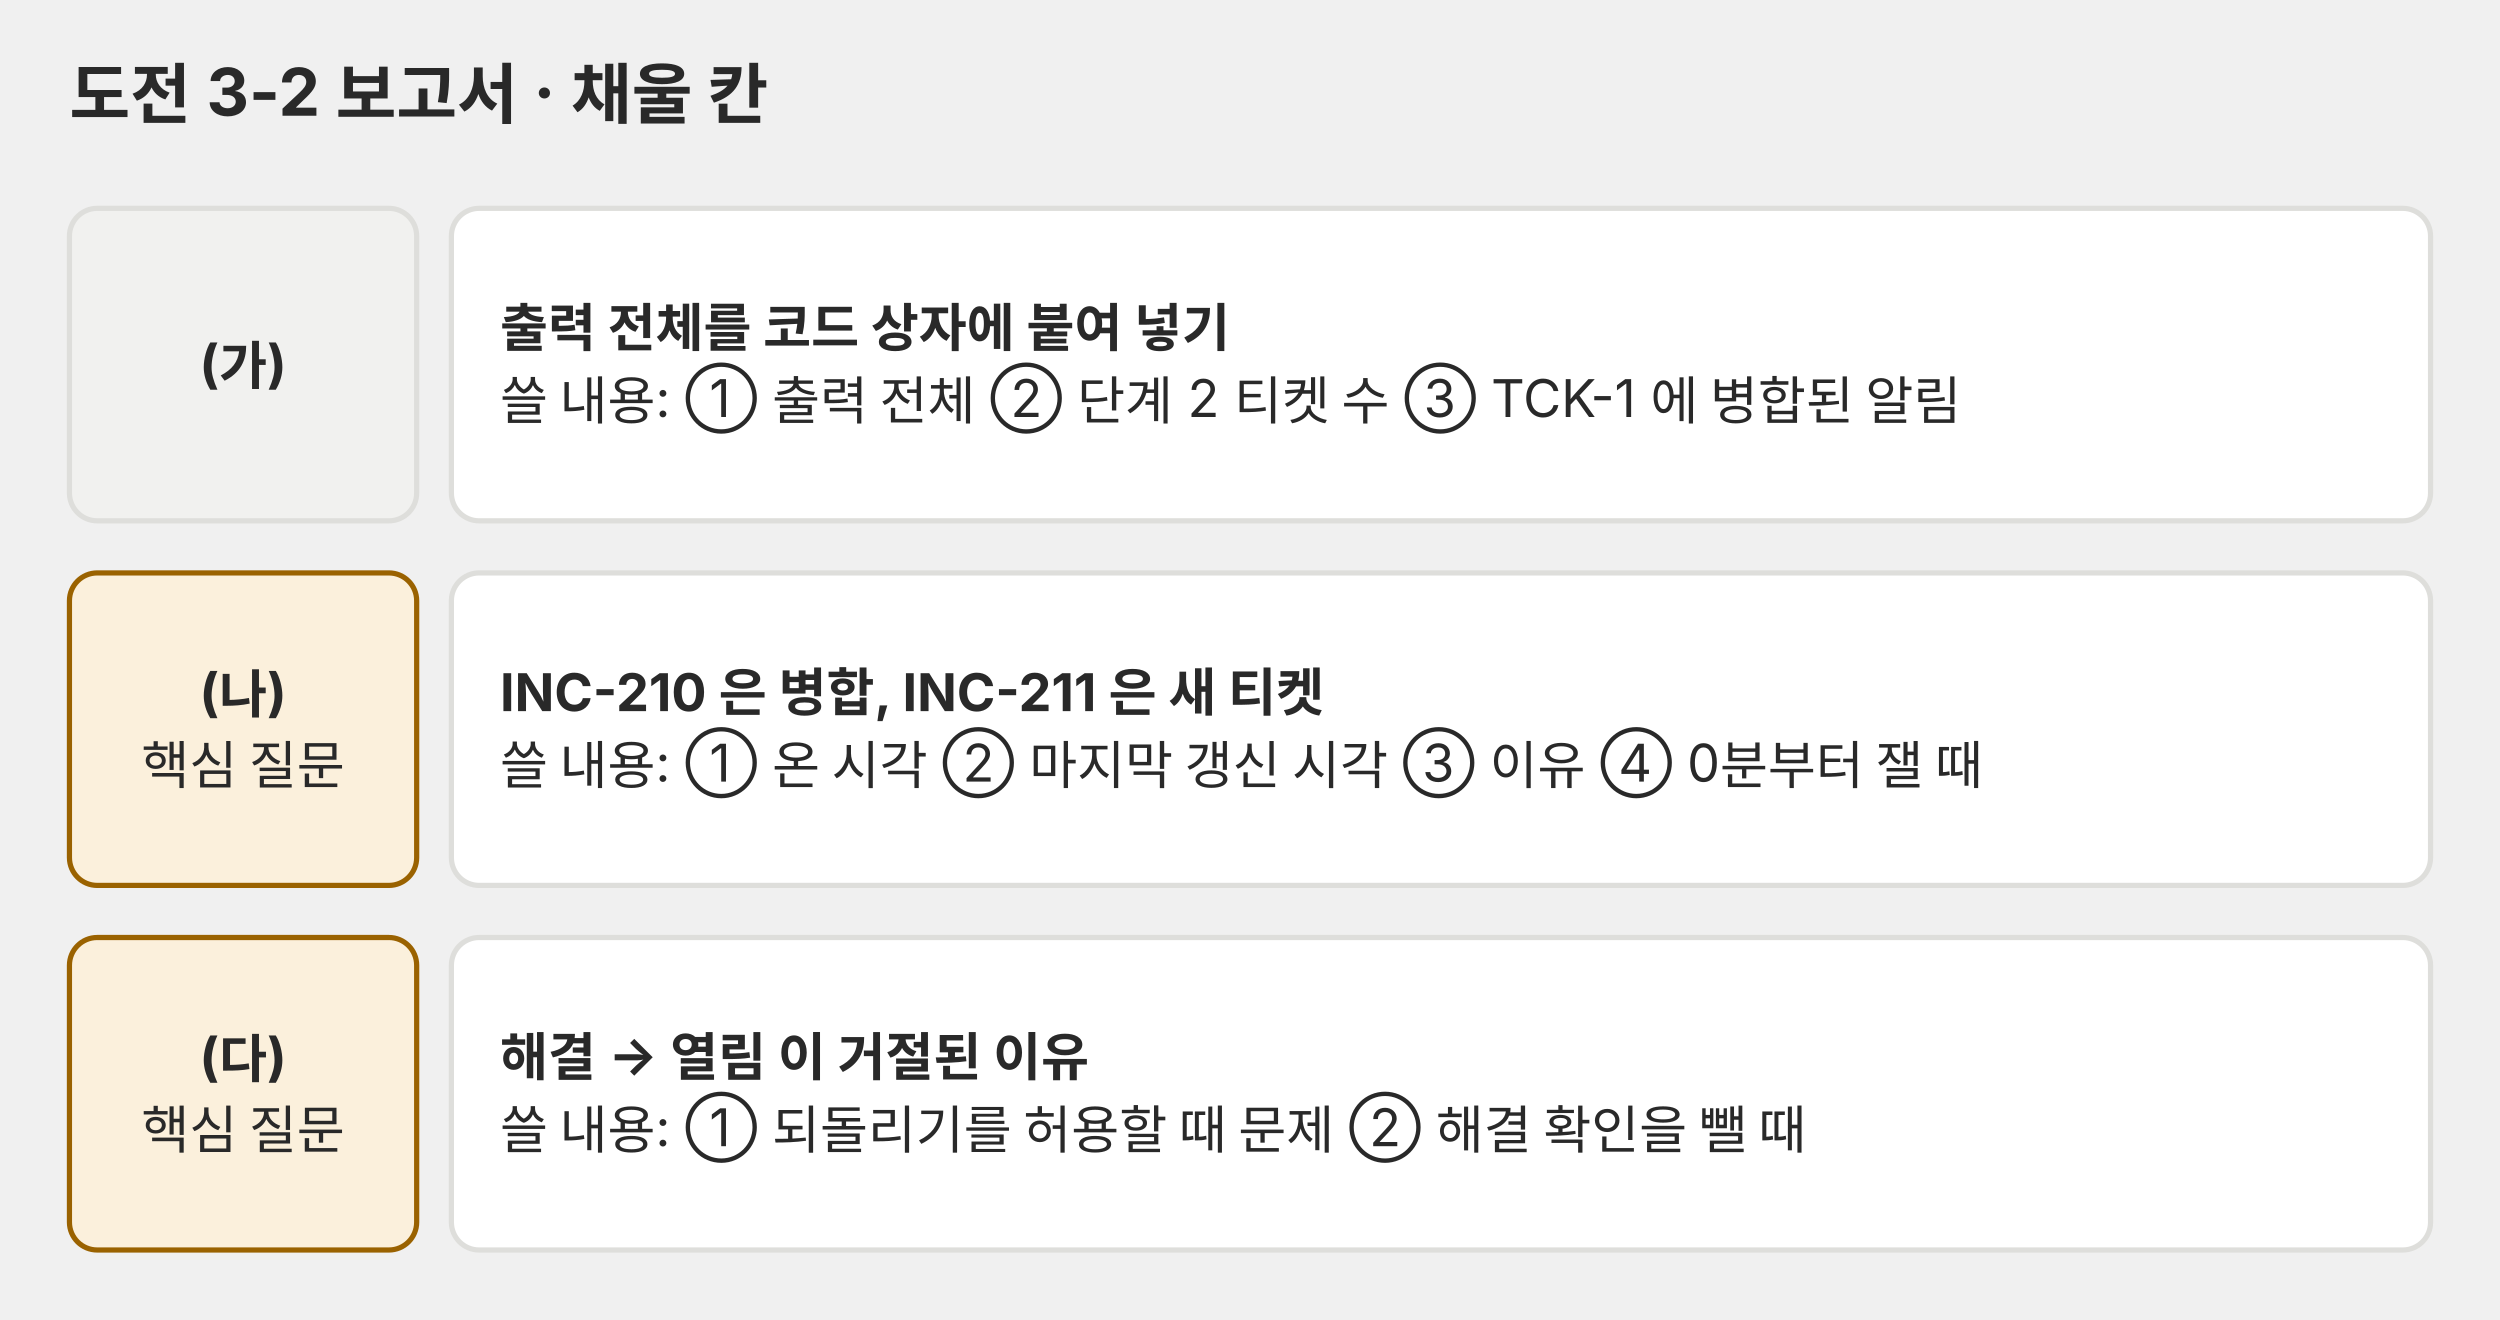
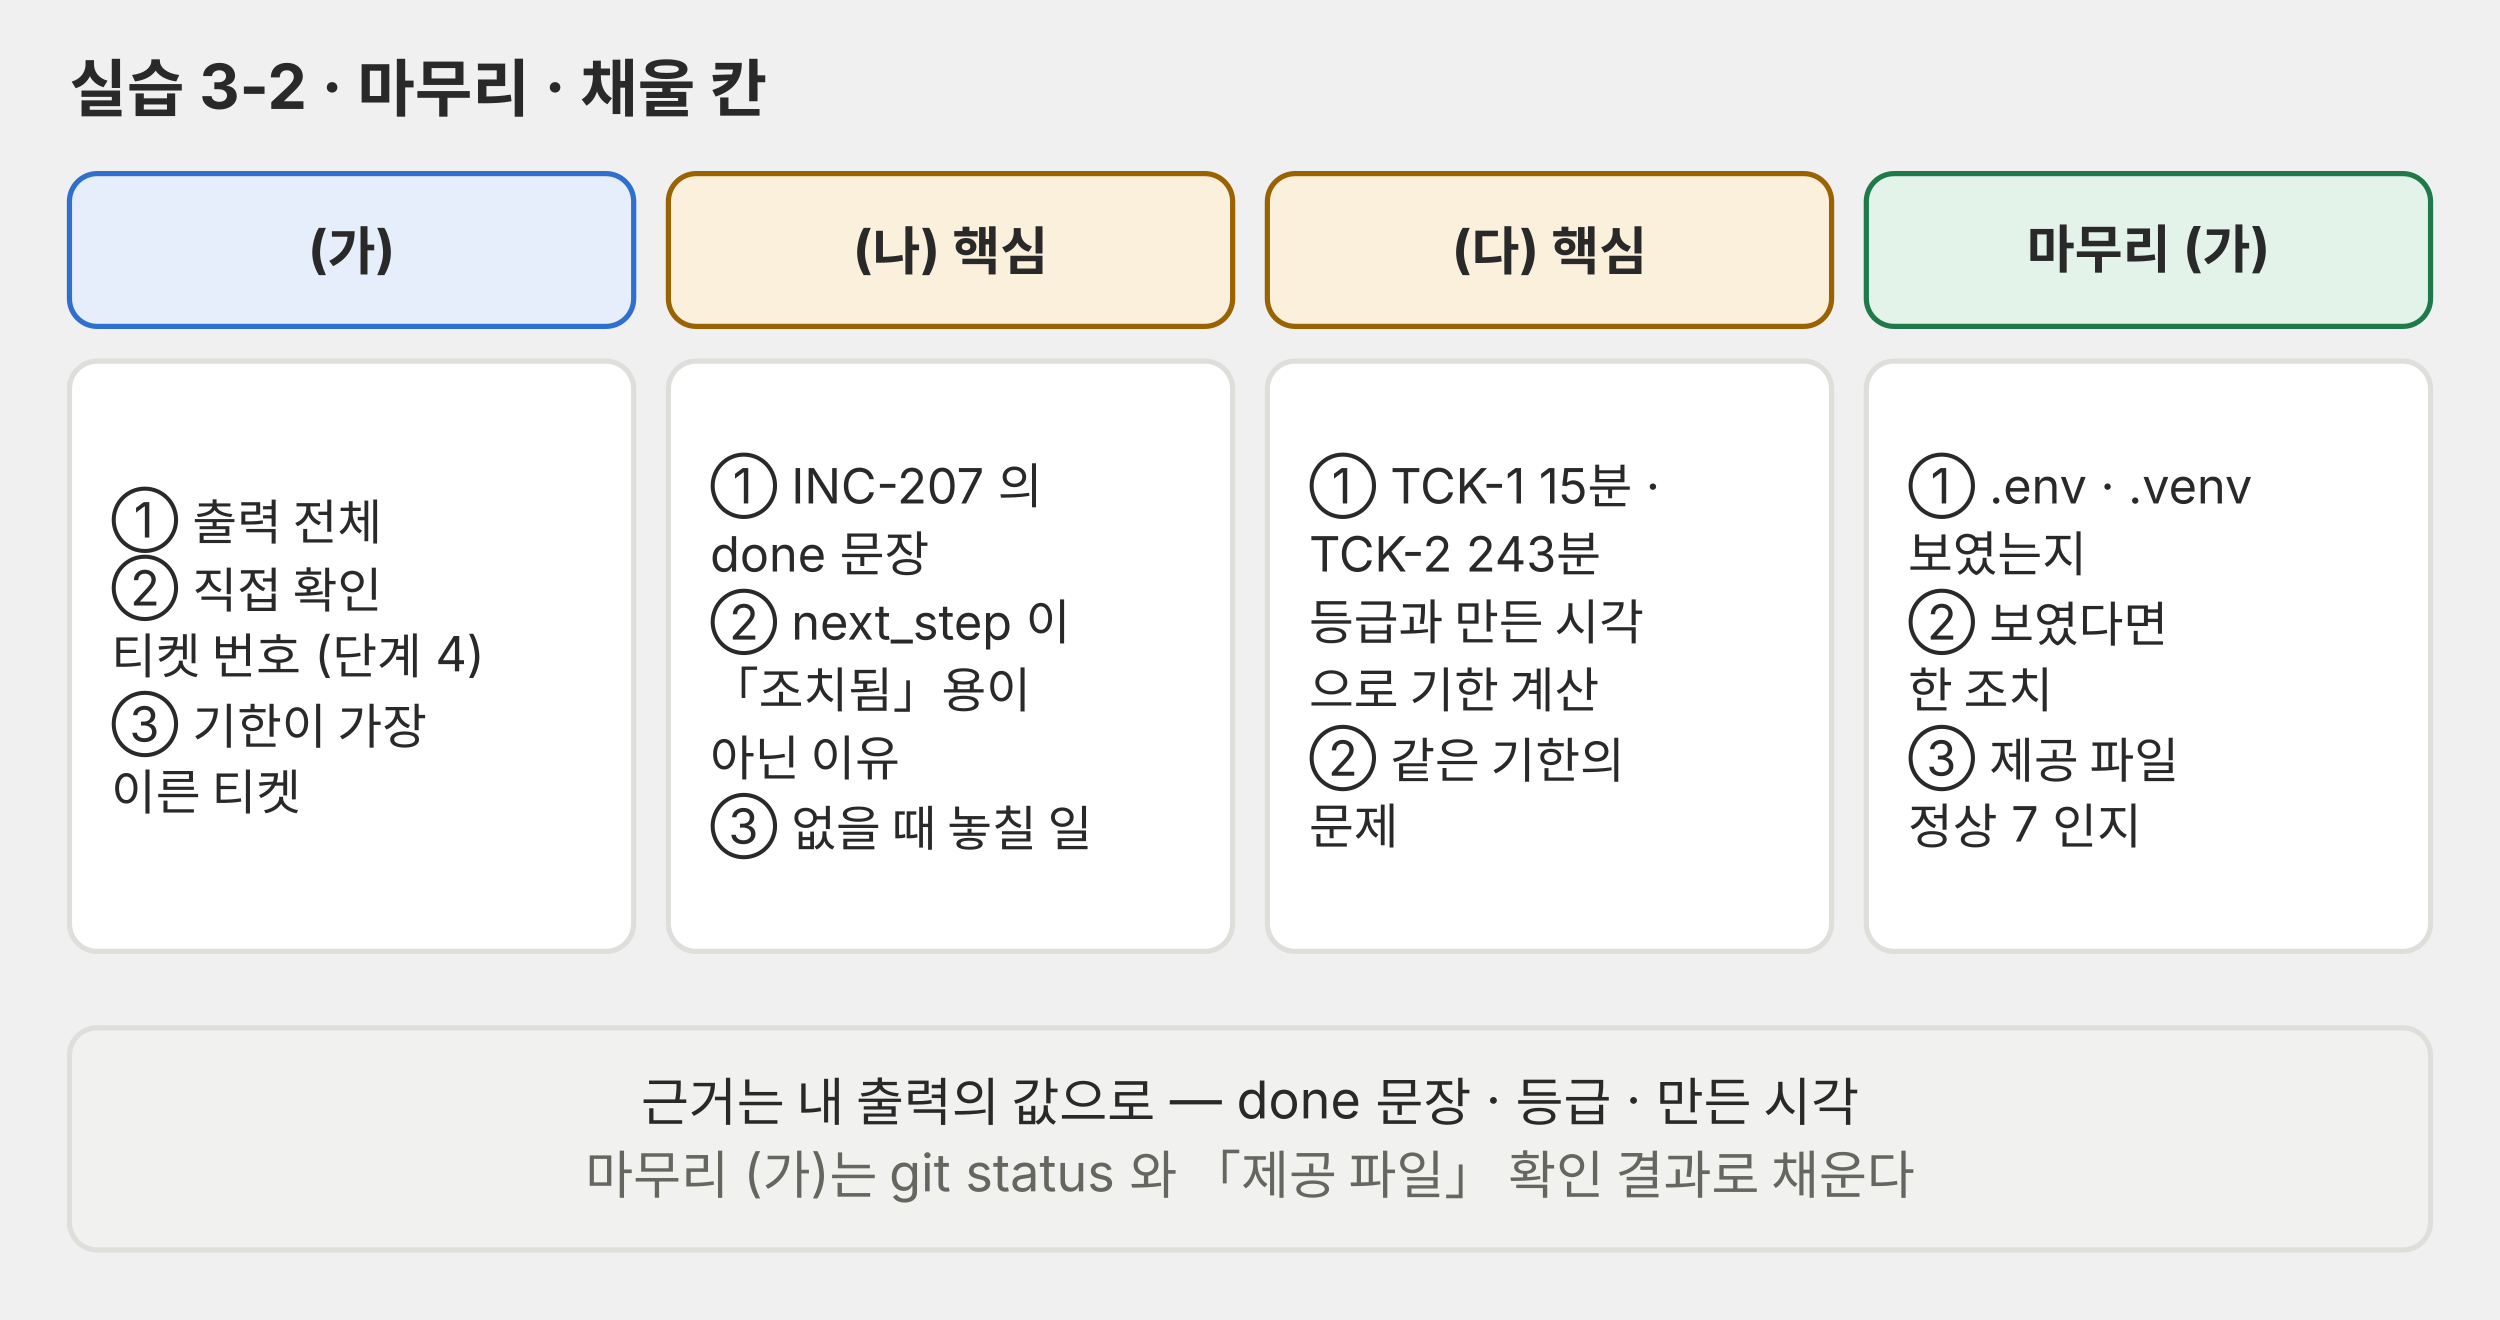
<svg xmlns="http://www.w3.org/2000/svg" viewBox="0 0 720 380" role="img" font-family="Pretendard, 'Noto Sans KR', -apple-system, 'Segoe UI', sans-serif">
-   <defs>
-     <marker id="a-p03" viewBox="0 0 10 10" refX="9" refY="5" markerWidth="7" markerHeight="7" orient="auto-start-reverse">
-       <path d="M0,0 L10,5 L0,10 z" fill="#666660" />
-     </marker>
-   </defs>
-   <text x="20" y="34" font-size="19" font-weight="bold" fill="#292929">도전 3-2 보고서 · 채울 칸</text>
-   <rect x="20" y="60" width="100" height="90" rx="8" fill="#f1f1ef" stroke="#dededb" stroke-width="1.5" />
-   <text x="70.0" y="110.2" font-size="15" font-weight="bold" fill="#292929" text-anchor="middle">(가)</text>
-   <rect x="130" y="60" width="570" height="90" rx="8" fill="#ffffff" stroke="#dededb" stroke-width="1.5" />
-   <text x="144" y="99.8" font-size="15" font-weight="bold" fill="#292929">출력 전체를 코드 상자에 붙여 넣기</text>
-   <text x="144" y="120.8" font-size="15" fill="#292929">쓸 내용: ① 출력 전체 ② 단계 2 티켓 수 ③ TCK-1 에 병합된 알림</text>
-   <rect x="20" y="165" width="100" height="90" rx="8" fill="#fbf0dc" stroke="#9a6200" stroke-width="1.5" />
-   <text x="70.0" y="204.8" font-size="15" font-weight="bold" fill="#292929" text-anchor="middle">(나)</text>
-   <text x="70.0" y="225.8" font-size="15" fill="#292929" text-anchor="middle">핵심 질문</text>
-   <rect x="130" y="165" width="570" height="90" rx="8" fill="#ffffff" stroke="#dededb" stroke-width="1.5" />
-   <text x="144" y="204.8" font-size="15" font-weight="bold" fill="#292929">INC-210 은 병합, INC-211 은 새 티켓</text>
-   <text x="144" y="225.8" font-size="15" fill="#292929">쓸 내용: ① 온 시각 ② 마지막 갱신 시각 ③ 이유 ④ 0분부터 잴 때</text>
-   <rect x="20" y="270" width="100" height="90" rx="8" fill="#fbf0dc" stroke="#9a6200" stroke-width="1.5" />
-   <text x="70.0" y="309.8" font-size="15" font-weight="bold" fill="#292929" text-anchor="middle">(다)</text>
-   <text x="70.0" y="330.8" font-size="15" fill="#292929" text-anchor="middle">핵심 질문</text>
-   <rect x="130" y="270" width="570" height="90" rx="8" fill="#ffffff" stroke="#dededb" stroke-width="1.5" />
-   <text x="144" y="309.8" font-size="15" font-weight="bold" fill="#292929">해결 → 열림 이 거절된 이유</text>
-   <text x="144" y="330.8" font-size="15" fill="#292929">쓸 내용: ① 되돌리기를 허용할 때 문제 ② 해결 확인을 뺄 때</text>
+   <text x="20" y="32.0" font-size="18" fill="#292929" font-weight="700">실습 3-2 · 마무리 · 채울 칸</text>
+   <rect x="20.0" y="50" width="162.5" height="44" rx="8" fill="#e6eefb" stroke="#2f6fd0" stroke-width="1.5" />
+   <text x="101.25" y="77.2" font-size="15" fill="#292929" text-anchor="middle" font-weight="700">(가)</text>
+   <rect x="20.0" y="104" width="162.5" height="170" rx="8" fill="#ffffff" stroke="#dededb" stroke-width="1.5" />
+   <text x="32.0" y="154.8" font-size="14" fill="#292929">① 출력 전체</text>
+   <text x="32.0" y="174.4" font-size="14" fill="#292929">② 직접 확인</text>
+   <text x="32.0" y="194.0" font-size="14" fill="#292929">티켓 번호 (단계 4)</text>
+   <text x="32.0" y="213.6" font-size="14" fill="#292929">③ 기한이 가장</text>
+   <text x="32.0" y="233.2" font-size="14" fill="#292929">이른 티켓</text>
+   <rect x="192.5" y="50" width="162.5" height="44" rx="8" fill="#fbf0dc" stroke="#9a6200" stroke-width="1.5" />
+   <text x="273.75" y="77.2" font-size="15" fill="#292929" text-anchor="middle" font-weight="700">(나) 핵심</text>
+   <rect x="192.5" y="104" width="162.5" height="170" rx="8" fill="#ffffff" stroke="#dededb" stroke-width="1.5" />
+   <text x="204.5" y="145.0" font-size="14" fill="#292929">① INC-207 의</text>
+   <text x="204.5" y="164.6" font-size="14" fill="#292929">done 문장</text>
+   <text x="204.5" y="184.2" font-size="14" fill="#292929">② next_step 이</text>
+   <text x="204.5" y="203.8" font-size="14" fill="#292929">「조치됨」용이</text>
+   <text x="204.5" y="223.4" font-size="14" fill="#292929">아닌 이유</text>
+   <text x="204.5" y="243.0" font-size="14" fill="#292929">③ 없을 때 놓칠 일</text>
+   <rect x="365.0" y="50" width="162.5" height="44" rx="8" fill="#fbf0dc" stroke="#9a6200" stroke-width="1.5" />
+   <text x="446.25" y="77.2" font-size="15" fill="#292929" text-anchor="middle" font-weight="700">(다) 핵심</text>
+   <rect x="365.0" y="104" width="162.5" height="170" rx="8" fill="#ffffff" stroke="#dededb" stroke-width="1.5" />
+   <text x="377.0" y="145.0" font-size="14" fill="#292929">① TCK-1 15분 ·</text>
+   <text x="377.0" y="164.6" font-size="14" fill="#292929">TCK-2 243분</text>
+   <text x="377.0" y="184.2" font-size="14" fill="#292929">등급과 만든 시각</text>
+   <text x="377.0" y="203.8" font-size="14" fill="#292929">으로 기한 계산</text>
+   <text x="377.0" y="223.4" font-size="14" fill="#292929">② 같은 기한의</text>
+   <text x="377.0" y="243.0" font-size="14" fill="#292929">문제</text>
+   <rect x="537.5" y="50" width="162.5" height="44" rx="8" fill="#e4f3ea" stroke="#1f7a4a" stroke-width="1.5" />
+   <text x="618.75" y="77.2" font-size="15" fill="#292929" text-anchor="middle" font-weight="700">마무리 (가)</text>
+   <rect x="537.5" y="104" width="162.5" height="170" rx="8" fill="#ffffff" stroke="#dededb" stroke-width="1.5" />
+   <text x="549.5" y="145.0" font-size="14" fill="#292929">① .env · .venv</text>
+   <text x="549.5" y="164.6" font-size="14" fill="#292929">보였는지</text>
+   <text x="549.5" y="184.2" font-size="14" fill="#292929">② 보였다면</text>
+   <text x="549.5" y="203.8" font-size="14" fill="#292929">한 조치</text>
+   <text x="549.5" y="223.4" font-size="14" fill="#292929">③ 제공 파일</text>
+   <text x="549.5" y="243.0" font-size="14" fill="#292929">정상 7 인지</text>
+   <rect x="20" y="296" width="680" height="64" rx="8" fill="#f1f1ef" stroke="#dededb" stroke-width="1.5" />
+   <text x="360.0" y="322.8" font-size="15" fill="#292929" text-anchor="middle">근거는 내 출력의 값으로 — done 문장 · 등급 · 만든 시각</text>
+   <text x="360.0" y="343.8" font-size="15" fill="#666660" text-anchor="middle">마무리 (가)는 git status 와 「제공 파일」 확인 결과로 채운다</text>
</svg>
